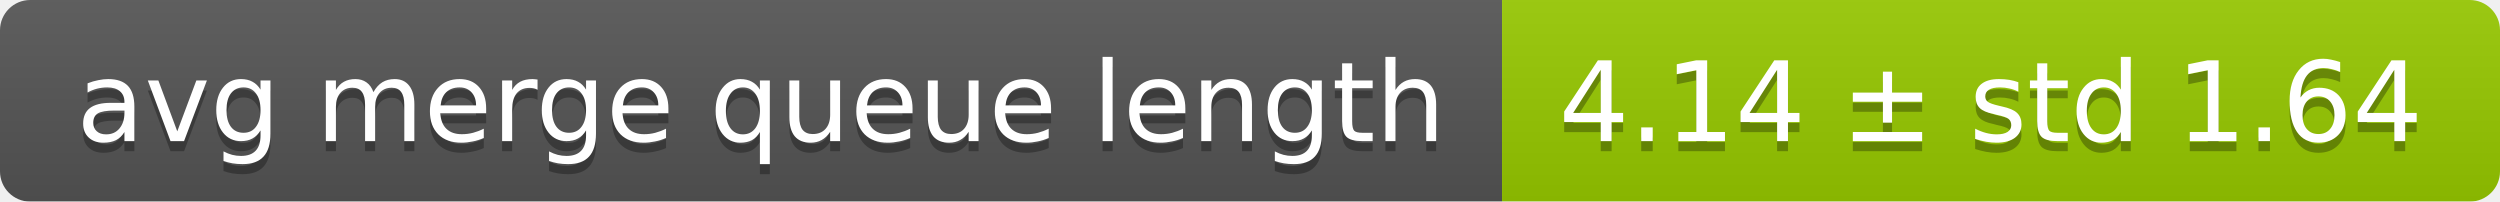
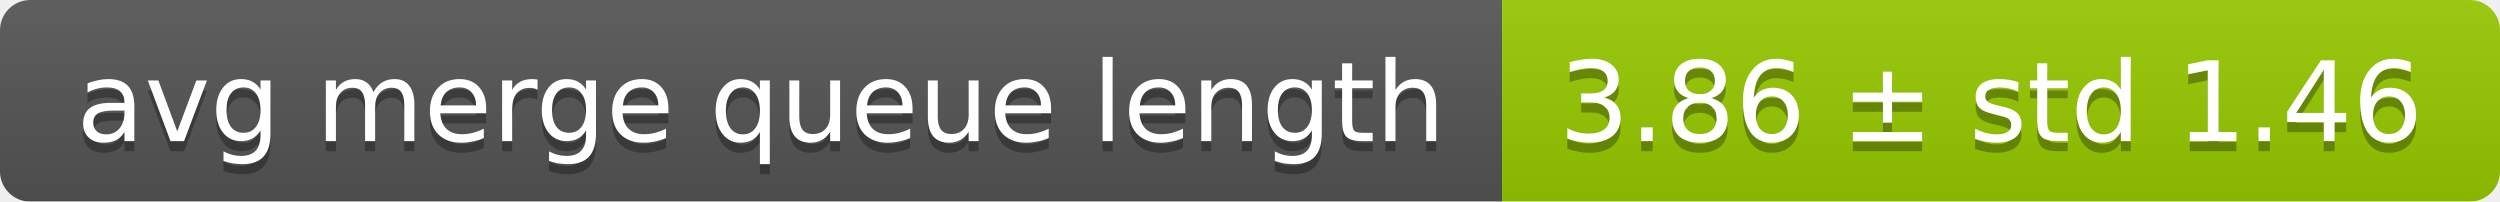
<svg xmlns="http://www.w3.org/2000/svg" width="248" height="20">
  <linearGradient id="smooth" x2="0" y2="100%">
    <stop offset="0" stop-color="#bbb" stop-opacity=".1" />
    <stop offset="1" stop-opacity=".1" />
  </linearGradient>
  <mask id="round">
    <rect width="248" height="20" rx="3" fill="#fff" />
  </mask>
  <g mask="url(#round)">
    <rect width="149" height="20" fill="#555" />
    <rect x="149" width="99" height="20" fill="#97ca00" />
    <rect width="248" height="20" fill="url(#smooth)" />
  </g>
  <g fill="#fff" text-anchor="middle" font-family="DejaVu Sans,Verdana,Geneva,sans-serif" font-size="11">
    <text x="75.5" y="15" fill="#010101" fill-opacity=".3">avg merge queue length</text>
    <text x="75.5" y="14">avg merge queue length</text>
-     <text x="197.5" y="15" fill="#010101" fill-opacity=".3">4.14 ± std 1.64</text>
-     <text x="197.5" y="14">4.14 ± std 1.64</text>
+     <text x="197.5" y="15" fill="#010101" fill-opacity=".3">3.86 ± std 1.46</text>
+     <text x="197.5" y="14">3.86 ± std 1.46</text>
  </g>
</svg>
